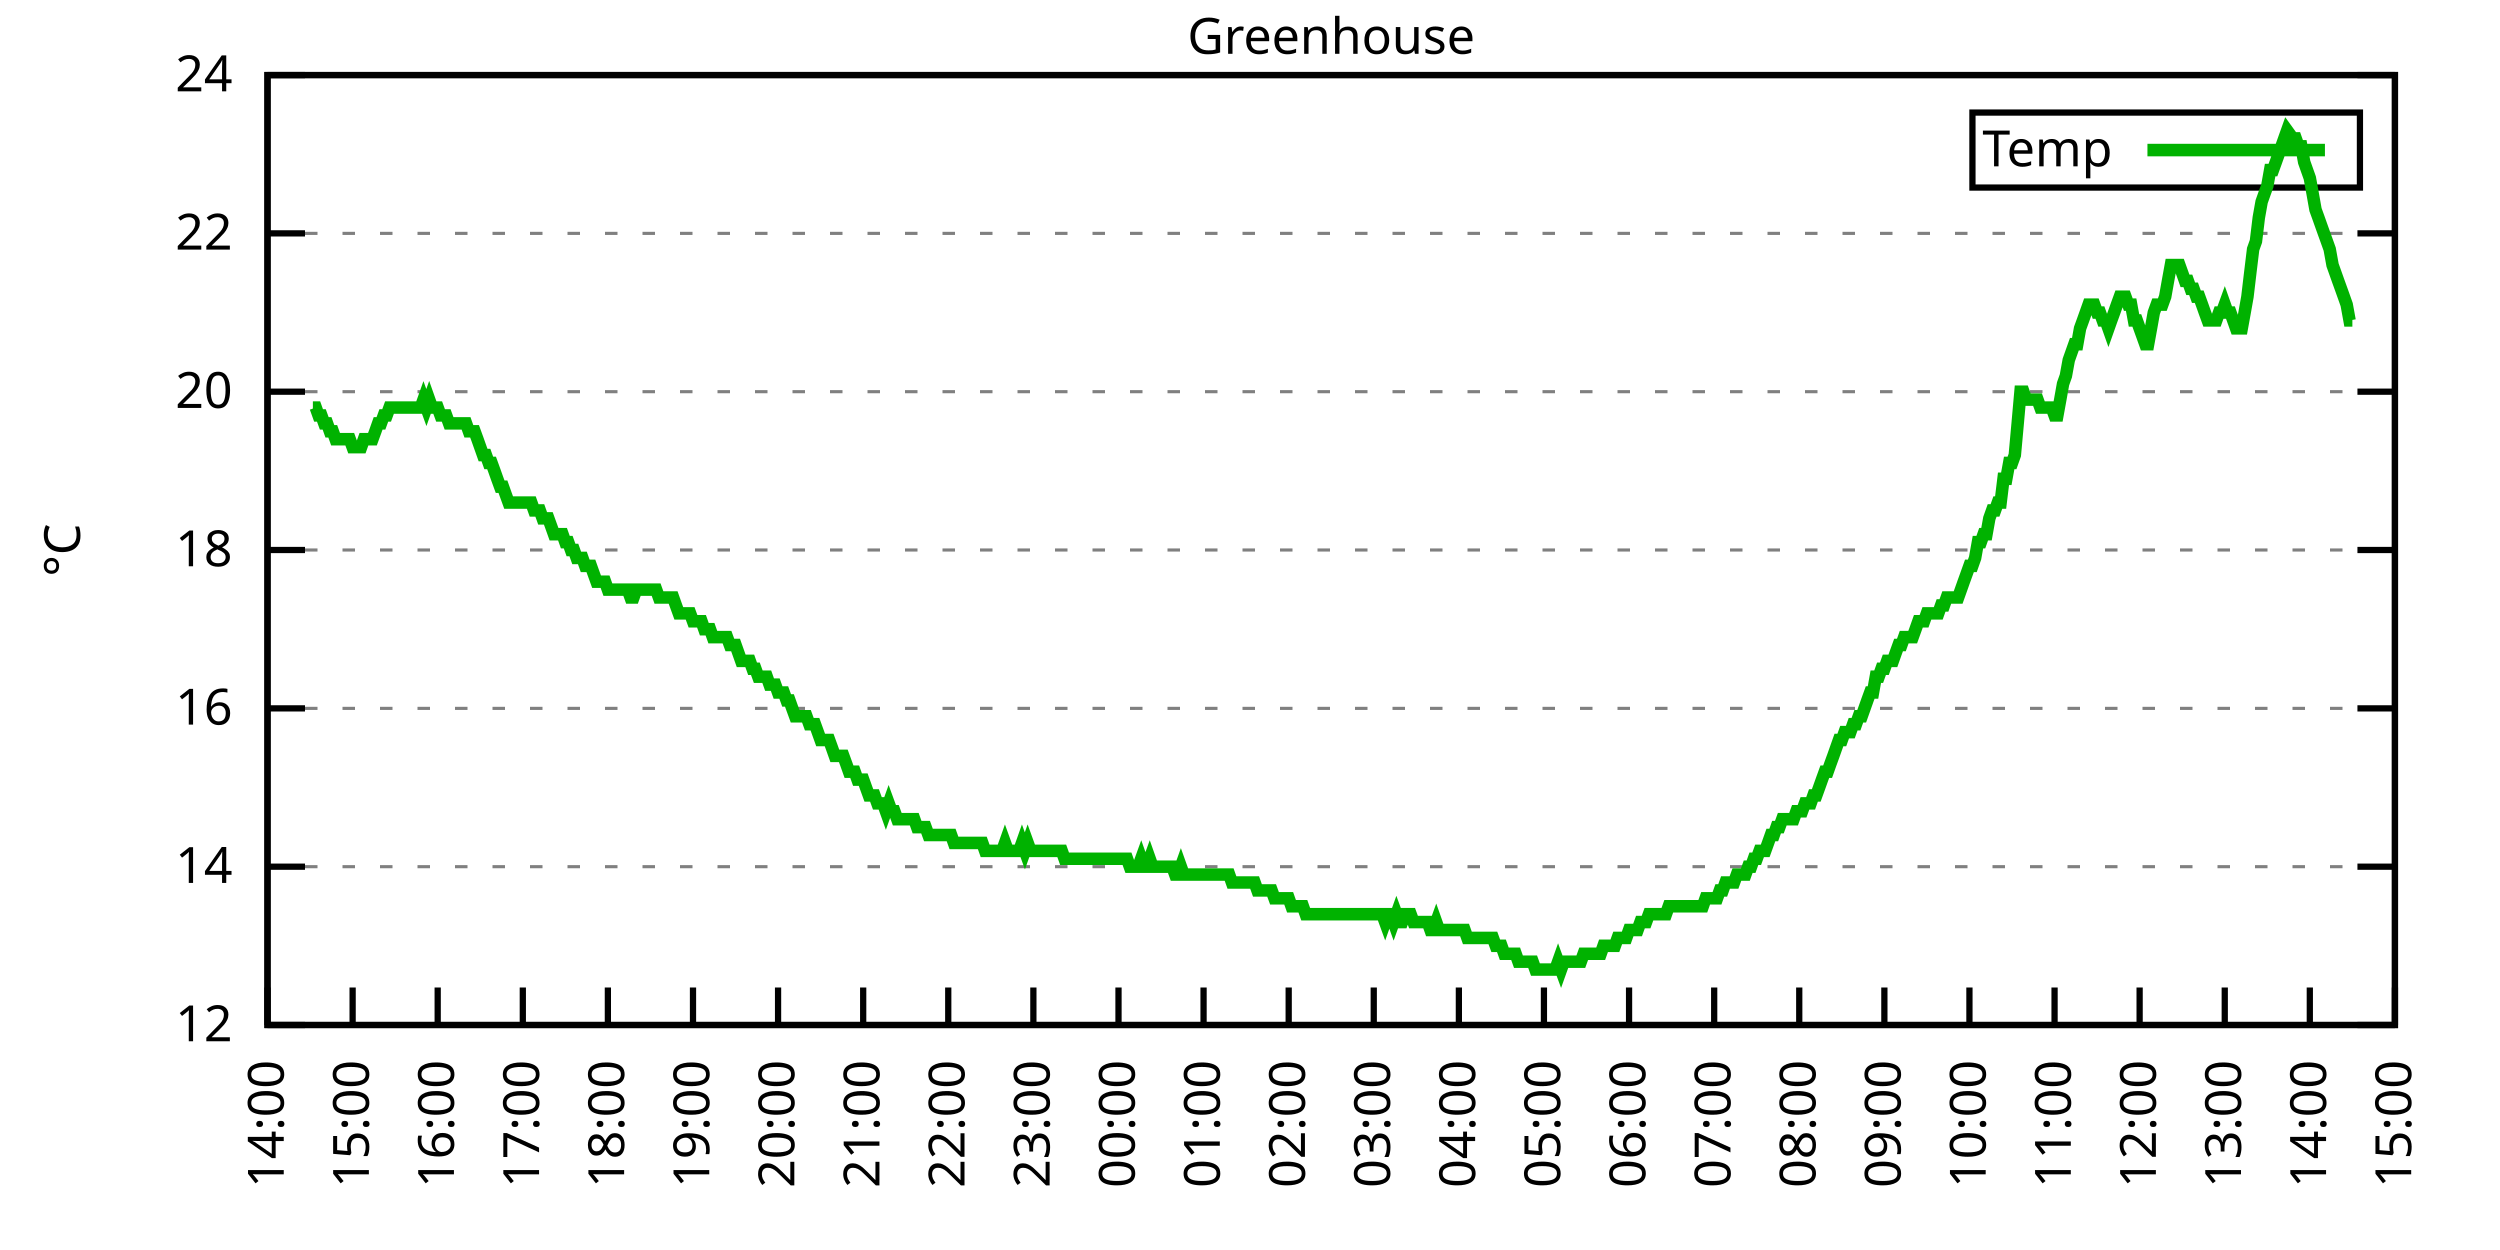
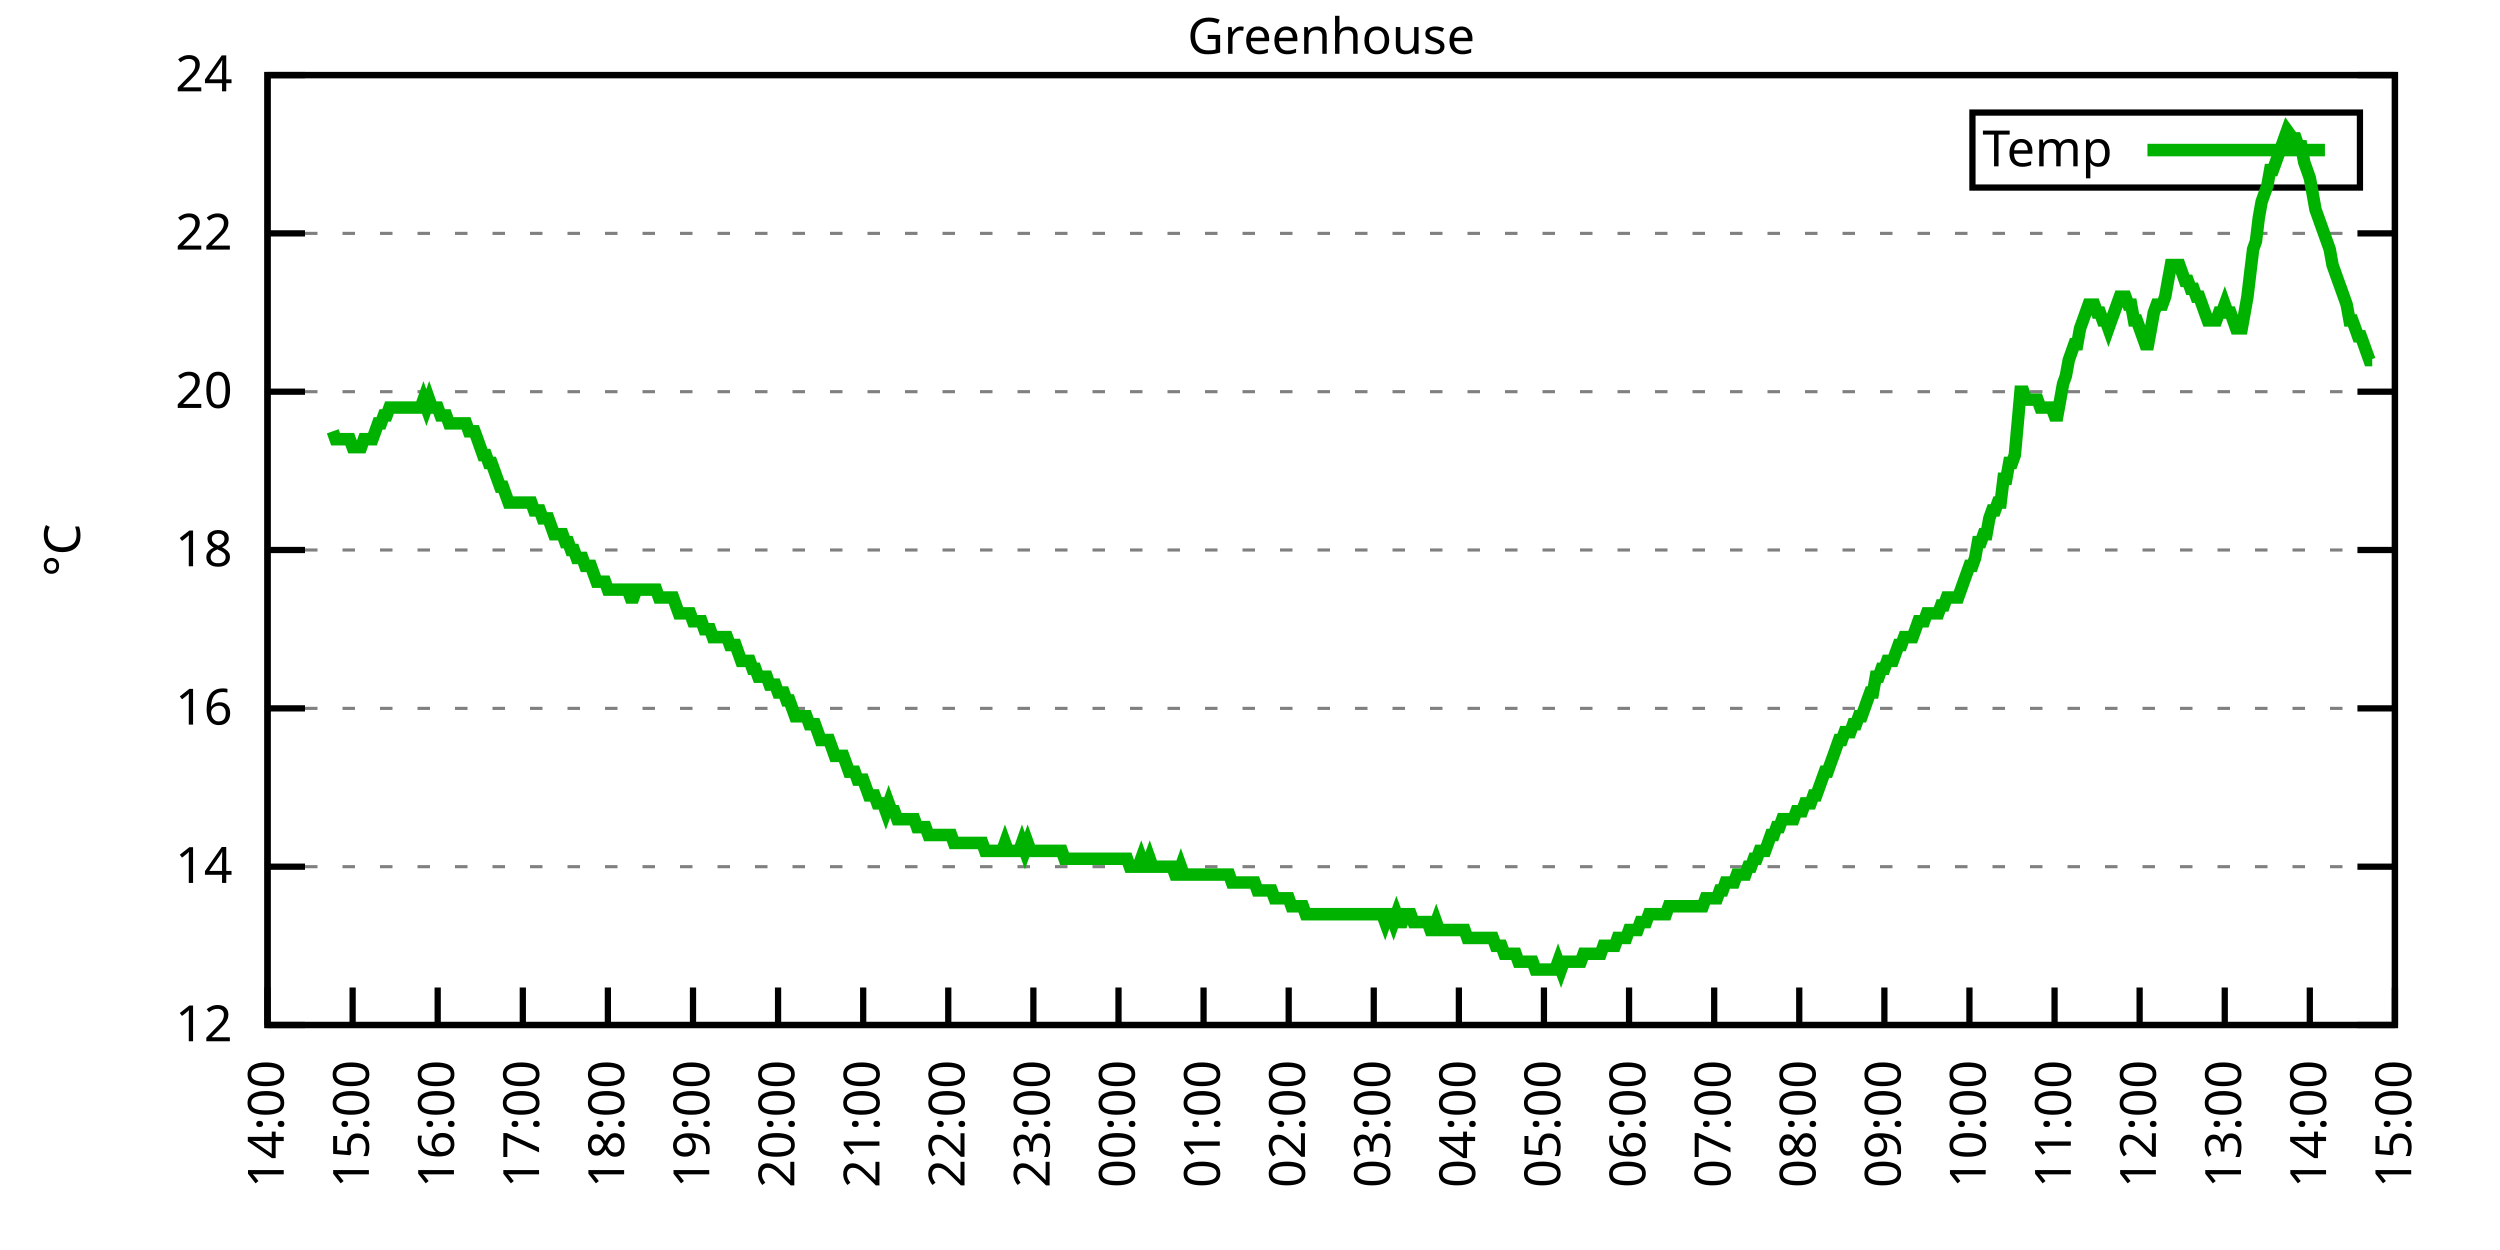
<svg xmlns="http://www.w3.org/2000/svg" xmlns:xlink="http://www.w3.org/1999/xlink" width="400" height="200" viewBox="0 0 400 200">
  <g id="gnuplot_canvas">
    <rect x="0" y="0" width="400" height="200" fill="none" />
    <defs>
      <circle id="gpDot" r="0.5" stroke-width="0.5" stroke="currentColor" />
      <path id="gpPt0" stroke-width="0.333" stroke="currentColor" d="M-1,0 h2 M0,-1 v2" />
      <path id="gpPt1" stroke-width="0.333" stroke="currentColor" d="M-1,-1 L1,1 M1,-1 L-1,1" />
      <path id="gpPt2" stroke-width="0.333" stroke="currentColor" d="M-1,0 L1,0 M0,-1 L0,1 M-1,-1 L1,1 M-1,1 L1,-1" />
      <rect id="gpPt3" stroke-width="0.333" stroke="currentColor" x="-1" y="-1" width="2" height="2" />
      <rect id="gpPt4" stroke-width="0.333" stroke="currentColor" fill="currentColor" x="-1" y="-1" width="2" height="2" />
      <circle id="gpPt5" stroke-width="0.333" stroke="currentColor" cx="0" cy="0" r="1" />
      <use xlink:href="#gpPt5" id="gpPt6" fill="currentColor" stroke="none" />
      <path id="gpPt7" stroke-width="0.333" stroke="currentColor" d="M0,-1.33 L-1.33,0.67 L1.33,0.67 z" />
      <use xlink:href="#gpPt7" id="gpPt8" fill="currentColor" stroke="none" />
      <use xlink:href="#gpPt7" id="gpPt9" stroke="currentColor" transform="rotate(180)" />
      <use xlink:href="#gpPt9" id="gpPt10" fill="currentColor" stroke="none" />
      <use xlink:href="#gpPt3" id="gpPt11" stroke="currentColor" transform="rotate(45)" />
      <use xlink:href="#gpPt11" id="gpPt12" fill="currentColor" stroke="none" />
      <path id="gpPt13" stroke-width="0.333" stroke="currentColor" d="M0,1.330 L1.265,0.411 L0.782,-1.067 L-0.782,-1.076 L-1.265,0.411 z" />
      <use xlink:href="#gpPt13" id="gpPt14" fill="currentColor" stroke="none" />
      <filter id="textbox" filterUnits="objectBoundingBox" x="0" y="0" height="1" width="1">
        <feFlood flood-color="white" flood-opacity="1" result="bgnd" />
        <feComposite in="SourceGraphic" in2="bgnd" operator="atop" />
      </filter>
      <filter id="greybox" filterUnits="objectBoundingBox" x="0" y="0" height="1" width="1">
        <feFlood flood-color="lightgrey" flood-opacity="1" result="grey" />
        <feComposite in="SourceGraphic" in2="grey" operator="atop" />
      </filter>
    </defs>
    <g fill="none" color="white" stroke="currentColor" stroke-width="1.00" stroke-linecap="butt" stroke-linejoin="miter">
</g>
    <g fill="none" color="black" stroke="currentColor" stroke-width="1.00" stroke-linecap="butt" stroke-linejoin="miter">
      <g stroke="none" shape-rendering="crispEdges">
        <polygon fill="rgb(255, 255, 255)" points="42.80,164.00 383.18,164.00 383.18,12.02 42.80,12.02 " />
      </g>
    </g>
    <g fill="none" color="black" stroke="currentColor" stroke-width="1.00" stroke-linecap="butt" stroke-linejoin="miter">
</g>
    <g fill="none" color="black" stroke="black" stroke-width="0.50" stroke-linecap="butt" stroke-linejoin="miter">
</g>
    <g fill="none" color="gray" stroke="currentColor" stroke-width="0.50" stroke-linecap="butt" stroke-linejoin="miter">
      <path stroke="gray" stroke-dasharray="2,4" class="gridline" d="M42.80,164.00 L383.19,164.00  " />
    </g>
    <g fill="none" color="gray" stroke="gray" stroke-width="1.00" stroke-linecap="butt" stroke-linejoin="miter">
</g>
    <g fill="none" color="black" stroke="currentColor" stroke-width="1.00" stroke-linecap="butt" stroke-linejoin="miter">
      <path stroke="black" d="M42.80,164.00 L48.80,164.00 M383.19,164.00 L377.19,164.00  " />
      <g transform="translate(37.20,166.60)" stroke="none" fill="black" font-family="Sans" font-size="8.00" text-anchor="end">
        <text>
          <tspan font-family="Sans"> 12</tspan>
        </text>
      </g>
    </g>
    <g fill="none" color="black" stroke="currentColor" stroke-width="1.00" stroke-linecap="butt" stroke-linejoin="miter">
</g>
    <g fill="none" color="black" stroke="black" stroke-width="0.50" stroke-linecap="butt" stroke-linejoin="miter">
</g>
    <g fill="none" color="gray" stroke="currentColor" stroke-width="0.50" stroke-linecap="butt" stroke-linejoin="miter">
      <path stroke="gray" stroke-dasharray="2,4" class="gridline" d="M42.80,138.67 L383.19,138.67  " />
    </g>
    <g fill="none" color="gray" stroke="gray" stroke-width="1.00" stroke-linecap="butt" stroke-linejoin="miter">
</g>
    <g fill="none" color="black" stroke="currentColor" stroke-width="1.00" stroke-linecap="butt" stroke-linejoin="miter">
      <path stroke="black" d="M42.80,138.67 L48.80,138.67 M383.19,138.67 L377.19,138.67  " />
      <g transform="translate(37.20,141.27)" stroke="none" fill="black" font-family="Sans" font-size="8.00" text-anchor="end">
        <text>
          <tspan font-family="Sans"> 14</tspan>
        </text>
      </g>
    </g>
    <g fill="none" color="black" stroke="currentColor" stroke-width="1.00" stroke-linecap="butt" stroke-linejoin="miter">
</g>
    <g fill="none" color="black" stroke="black" stroke-width="0.50" stroke-linecap="butt" stroke-linejoin="miter">
</g>
    <g fill="none" color="gray" stroke="currentColor" stroke-width="0.50" stroke-linecap="butt" stroke-linejoin="miter">
      <path stroke="gray" stroke-dasharray="2,4" class="gridline" d="M42.80,113.34 L383.19,113.34  " />
    </g>
    <g fill="none" color="gray" stroke="gray" stroke-width="1.00" stroke-linecap="butt" stroke-linejoin="miter">
</g>
    <g fill="none" color="black" stroke="currentColor" stroke-width="1.00" stroke-linecap="butt" stroke-linejoin="miter">
      <path stroke="black" d="M42.80,113.34 L48.80,113.34 M383.19,113.34 L377.19,113.34  " />
      <g transform="translate(37.20,115.94)" stroke="none" fill="black" font-family="Sans" font-size="8.00" text-anchor="end">
        <text>
          <tspan font-family="Sans"> 16</tspan>
        </text>
      </g>
    </g>
    <g fill="none" color="black" stroke="currentColor" stroke-width="1.00" stroke-linecap="butt" stroke-linejoin="miter">
</g>
    <g fill="none" color="black" stroke="black" stroke-width="0.50" stroke-linecap="butt" stroke-linejoin="miter">
</g>
    <g fill="none" color="gray" stroke="currentColor" stroke-width="0.50" stroke-linecap="butt" stroke-linejoin="miter">
      <path stroke="gray" stroke-dasharray="2,4" class="gridline" d="M42.80,88.00 L383.19,88.00  " />
    </g>
    <g fill="none" color="gray" stroke="gray" stroke-width="1.00" stroke-linecap="butt" stroke-linejoin="miter">
</g>
    <g fill="none" color="black" stroke="currentColor" stroke-width="1.00" stroke-linecap="butt" stroke-linejoin="miter">
      <path stroke="black" d="M42.80,88.00 L48.80,88.00 M383.19,88.00 L377.19,88.00  " />
      <g transform="translate(37.20,90.60)" stroke="none" fill="black" font-family="Sans" font-size="8.00" text-anchor="end">
        <text>
          <tspan font-family="Sans"> 18</tspan>
        </text>
      </g>
    </g>
    <g fill="none" color="black" stroke="currentColor" stroke-width="1.00" stroke-linecap="butt" stroke-linejoin="miter">
</g>
    <g fill="none" color="black" stroke="black" stroke-width="0.50" stroke-linecap="butt" stroke-linejoin="miter">
</g>
    <g fill="none" color="gray" stroke="currentColor" stroke-width="0.50" stroke-linecap="butt" stroke-linejoin="miter">
      <path stroke="gray" stroke-dasharray="2,4" class="gridline" d="M42.80,62.67 L383.19,62.67  " />
    </g>
    <g fill="none" color="gray" stroke="gray" stroke-width="1.00" stroke-linecap="butt" stroke-linejoin="miter">
</g>
    <g fill="none" color="black" stroke="currentColor" stroke-width="1.00" stroke-linecap="butt" stroke-linejoin="miter">
      <path stroke="black" d="M42.80,62.67 L48.80,62.67 M383.19,62.67 L377.19,62.67  " />
      <g transform="translate(37.20,65.27)" stroke="none" fill="black" font-family="Sans" font-size="8.00" text-anchor="end">
        <text>
          <tspan font-family="Sans"> 20</tspan>
        </text>
      </g>
    </g>
    <g fill="none" color="black" stroke="currentColor" stroke-width="1.00" stroke-linecap="butt" stroke-linejoin="miter">
</g>
    <g fill="none" color="black" stroke="black" stroke-width="0.50" stroke-linecap="butt" stroke-linejoin="miter">
</g>
    <g fill="none" color="gray" stroke="currentColor" stroke-width="0.50" stroke-linecap="butt" stroke-linejoin="miter">
      <path stroke="gray" stroke-dasharray="2,4" class="gridline" d="M42.80,37.34 L383.19,37.34  " />
    </g>
    <g fill="none" color="gray" stroke="gray" stroke-width="1.00" stroke-linecap="butt" stroke-linejoin="miter">
</g>
    <g fill="none" color="black" stroke="currentColor" stroke-width="1.00" stroke-linecap="butt" stroke-linejoin="miter">
      <path stroke="black" d="M42.80,37.34 L48.80,37.34 M383.19,37.34 L377.19,37.34  " />
      <g transform="translate(37.20,39.94)" stroke="none" fill="black" font-family="Sans" font-size="8.00" text-anchor="end">
        <text>
          <tspan font-family="Sans"> 22</tspan>
        </text>
      </g>
    </g>
    <g fill="none" color="black" stroke="currentColor" stroke-width="1.00" stroke-linecap="butt" stroke-linejoin="miter">
</g>
    <g fill="none" color="black" stroke="black" stroke-width="0.50" stroke-linecap="butt" stroke-linejoin="miter">
</g>
    <g fill="none" color="gray" stroke="currentColor" stroke-width="0.50" stroke-linecap="butt" stroke-linejoin="miter">
      <path stroke="gray" stroke-dasharray="2,4" class="gridline" d="M42.80,12.01 L383.19,12.01  " />
    </g>
    <g fill="none" color="gray" stroke="gray" stroke-width="1.00" stroke-linecap="butt" stroke-linejoin="miter">
</g>
    <g fill="none" color="black" stroke="currentColor" stroke-width="1.00" stroke-linecap="butt" stroke-linejoin="miter">
      <path stroke="black" d="M42.80,12.01 L48.80,12.01 M383.19,12.01 L377.19,12.01  " />
      <g transform="translate(37.20,14.61)" stroke="none" fill="black" font-family="Sans" font-size="8.00" text-anchor="end">
        <text>
          <tspan font-family="Sans"> 24</tspan>
        </text>
      </g>
    </g>
    <g fill="none" color="black" stroke="currentColor" stroke-width="1.00" stroke-linecap="butt" stroke-linejoin="miter">
      <path stroke="black" d="M42.80,164.00 L42.80,158.00  " />
      <g transform="translate(45.40,169.60) rotate(270.00)" stroke="none" fill="black" font-family="Sans" font-size="8.00" text-anchor="end">
        <text>
          <tspan font-family="Sans">14:00</tspan>
        </text>
      </g>
    </g>
    <g fill="none" color="black" stroke="currentColor" stroke-width="1.00" stroke-linecap="butt" stroke-linejoin="miter">
      <path stroke="black" d="M56.42,164.00 L56.42,158.00  " />
      <g transform="translate(59.02,169.60) rotate(270.00)" stroke="none" fill="black" font-family="Sans" font-size="8.00" text-anchor="end">
        <text>
          <tspan font-family="Sans">15:00</tspan>
        </text>
      </g>
    </g>
    <g fill="none" color="black" stroke="currentColor" stroke-width="1.00" stroke-linecap="butt" stroke-linejoin="miter">
      <path stroke="black" d="M70.03,164.00 L70.03,158.00  " />
      <g transform="translate(72.63,169.60) rotate(270.00)" stroke="none" fill="black" font-family="Sans" font-size="8.00" text-anchor="end">
        <text>
          <tspan font-family="Sans">16:00</tspan>
        </text>
      </g>
    </g>
    <g fill="none" color="black" stroke="currentColor" stroke-width="1.00" stroke-linecap="butt" stroke-linejoin="miter">
      <path stroke="black" d="M83.65,164.00 L83.65,158.00  " />
      <g transform="translate(86.25,169.60) rotate(270.00)" stroke="none" fill="black" font-family="Sans" font-size="8.00" text-anchor="end">
        <text>
          <tspan font-family="Sans">17:00</tspan>
        </text>
      </g>
    </g>
    <g fill="none" color="black" stroke="currentColor" stroke-width="1.00" stroke-linecap="butt" stroke-linejoin="miter">
      <path stroke="black" d="M97.26,164.00 L97.26,158.00  " />
      <g transform="translate(99.86,169.60) rotate(270.00)" stroke="none" fill="black" font-family="Sans" font-size="8.00" text-anchor="end">
        <text>
          <tspan font-family="Sans">18:00</tspan>
        </text>
      </g>
    </g>
    <g fill="none" color="black" stroke="currentColor" stroke-width="1.00" stroke-linecap="butt" stroke-linejoin="miter">
      <path stroke="black" d="M110.88,164.00 L110.88,158.00  " />
      <g transform="translate(113.48,169.60) rotate(270.00)" stroke="none" fill="black" font-family="Sans" font-size="8.00" text-anchor="end">
        <text>
          <tspan font-family="Sans">19:00</tspan>
        </text>
      </g>
    </g>
    <g fill="none" color="black" stroke="currentColor" stroke-width="1.00" stroke-linecap="butt" stroke-linejoin="miter">
      <path stroke="black" d="M124.49,164.00 L124.49,158.00  " />
      <g transform="translate(127.09,169.60) rotate(270.00)" stroke="none" fill="black" font-family="Sans" font-size="8.00" text-anchor="end">
        <text>
          <tspan font-family="Sans">20:00</tspan>
        </text>
      </g>
    </g>
    <g fill="none" color="black" stroke="currentColor" stroke-width="1.00" stroke-linecap="butt" stroke-linejoin="miter">
      <path stroke="black" d="M138.11,164.00 L138.11,158.00  " />
      <g transform="translate(140.71,169.60) rotate(270.00)" stroke="none" fill="black" font-family="Sans" font-size="8.00" text-anchor="end">
        <text>
          <tspan font-family="Sans">21:00</tspan>
        </text>
      </g>
    </g>
    <g fill="none" color="black" stroke="currentColor" stroke-width="1.00" stroke-linecap="butt" stroke-linejoin="miter">
      <path stroke="black" d="M151.72,164.00 L151.72,158.00  " />
      <g transform="translate(154.32,169.60) rotate(270.00)" stroke="none" fill="black" font-family="Sans" font-size="8.00" text-anchor="end">
        <text>
          <tspan font-family="Sans">22:00</tspan>
        </text>
      </g>
    </g>
    <g fill="none" color="black" stroke="currentColor" stroke-width="1.00" stroke-linecap="butt" stroke-linejoin="miter">
      <path stroke="black" d="M165.34,164.00 L165.34,158.00  " />
      <g transform="translate(167.94,169.60) rotate(270.00)" stroke="none" fill="black" font-family="Sans" font-size="8.00" text-anchor="end">
        <text>
          <tspan font-family="Sans">23:00</tspan>
        </text>
      </g>
    </g>
    <g fill="none" color="black" stroke="currentColor" stroke-width="1.00" stroke-linecap="butt" stroke-linejoin="miter">
      <path stroke="black" d="M178.96,164.00 L178.96,158.00  " />
      <g transform="translate(181.56,169.60) rotate(270.00)" stroke="none" fill="black" font-family="Sans" font-size="8.00" text-anchor="end">
        <text>
          <tspan font-family="Sans">00:00</tspan>
        </text>
      </g>
    </g>
    <g fill="none" color="black" stroke="currentColor" stroke-width="1.00" stroke-linecap="butt" stroke-linejoin="miter">
      <path stroke="black" d="M192.57,164.00 L192.57,158.00  " />
      <g transform="translate(195.17,169.60) rotate(270.00)" stroke="none" fill="black" font-family="Sans" font-size="8.00" text-anchor="end">
        <text>
          <tspan font-family="Sans">01:00</tspan>
        </text>
      </g>
    </g>
    <g fill="none" color="black" stroke="currentColor" stroke-width="1.00" stroke-linecap="butt" stroke-linejoin="miter">
      <path stroke="black" d="M206.19,164.00 L206.19,158.00  " />
      <g transform="translate(208.79,169.60) rotate(270.00)" stroke="none" fill="black" font-family="Sans" font-size="8.00" text-anchor="end">
        <text>
          <tspan font-family="Sans">02:00</tspan>
        </text>
      </g>
    </g>
    <g fill="none" color="black" stroke="currentColor" stroke-width="1.00" stroke-linecap="butt" stroke-linejoin="miter">
      <path stroke="black" d="M219.80,164.00 L219.80,158.00  " />
      <g transform="translate(222.40,169.60) rotate(270.00)" stroke="none" fill="black" font-family="Sans" font-size="8.00" text-anchor="end">
        <text>
          <tspan font-family="Sans">03:00</tspan>
        </text>
      </g>
    </g>
    <g fill="none" color="black" stroke="currentColor" stroke-width="1.00" stroke-linecap="butt" stroke-linejoin="miter">
      <path stroke="black" d="M233.42,164.00 L233.42,158.00  " />
      <g transform="translate(236.02,169.60) rotate(270.00)" stroke="none" fill="black" font-family="Sans" font-size="8.00" text-anchor="end">
        <text>
          <tspan font-family="Sans">04:00</tspan>
        </text>
      </g>
    </g>
    <g fill="none" color="black" stroke="currentColor" stroke-width="1.00" stroke-linecap="butt" stroke-linejoin="miter">
      <path stroke="black" d="M247.03,164.00 L247.03,158.00  " />
      <g transform="translate(249.63,169.60) rotate(270.00)" stroke="none" fill="black" font-family="Sans" font-size="8.00" text-anchor="end">
        <text>
          <tspan font-family="Sans">05:00</tspan>
        </text>
      </g>
    </g>
    <g fill="none" color="black" stroke="currentColor" stroke-width="1.00" stroke-linecap="butt" stroke-linejoin="miter">
      <path stroke="black" d="M260.65,164.00 L260.65,158.00  " />
      <g transform="translate(263.25,169.60) rotate(270.00)" stroke="none" fill="black" font-family="Sans" font-size="8.00" text-anchor="end">
        <text>
          <tspan font-family="Sans">06:00</tspan>
        </text>
      </g>
    </g>
    <g fill="none" color="black" stroke="currentColor" stroke-width="1.00" stroke-linecap="butt" stroke-linejoin="miter">
      <path stroke="black" d="M274.27,164.00 L274.27,158.00  " />
      <g transform="translate(276.87,169.60) rotate(270.00)" stroke="none" fill="black" font-family="Sans" font-size="8.00" text-anchor="end">
        <text>
          <tspan font-family="Sans">07:00</tspan>
        </text>
      </g>
    </g>
    <g fill="none" color="black" stroke="currentColor" stroke-width="1.00" stroke-linecap="butt" stroke-linejoin="miter">
      <path stroke="black" d="M287.88,164.00 L287.88,158.00  " />
      <g transform="translate(290.48,169.60) rotate(270.00)" stroke="none" fill="black" font-family="Sans" font-size="8.00" text-anchor="end">
        <text>
          <tspan font-family="Sans">08:00</tspan>
        </text>
      </g>
    </g>
    <g fill="none" color="black" stroke="currentColor" stroke-width="1.00" stroke-linecap="butt" stroke-linejoin="miter">
      <path stroke="black" d="M301.50,164.00 L301.50,158.00  " />
      <g transform="translate(304.10,169.60) rotate(270.00)" stroke="none" fill="black" font-family="Sans" font-size="8.00" text-anchor="end">
        <text>
          <tspan font-family="Sans">09:00</tspan>
        </text>
      </g>
    </g>
    <g fill="none" color="black" stroke="currentColor" stroke-width="1.00" stroke-linecap="butt" stroke-linejoin="miter">
      <path stroke="black" d="M315.11,164.00 L315.11,158.00  " />
      <g transform="translate(317.71,169.60) rotate(270.00)" stroke="none" fill="black" font-family="Sans" font-size="8.00" text-anchor="end">
        <text>
          <tspan font-family="Sans">10:00</tspan>
        </text>
      </g>
    </g>
    <g fill="none" color="black" stroke="currentColor" stroke-width="1.00" stroke-linecap="butt" stroke-linejoin="miter">
      <path stroke="black" d="M328.73,164.00 L328.73,158.00  " />
      <g transform="translate(331.33,169.60) rotate(270.00)" stroke="none" fill="black" font-family="Sans" font-size="8.00" text-anchor="end">
        <text>
          <tspan font-family="Sans">11:00</tspan>
        </text>
      </g>
    </g>
    <g fill="none" color="black" stroke="currentColor" stroke-width="1.00" stroke-linecap="butt" stroke-linejoin="miter">
      <path stroke="black" d="M342.34,164.00 L342.34,158.00  " />
      <g transform="translate(344.94,169.60) rotate(270.00)" stroke="none" fill="black" font-family="Sans" font-size="8.00" text-anchor="end">
        <text>
          <tspan font-family="Sans">12:00</tspan>
        </text>
      </g>
    </g>
    <g fill="none" color="black" stroke="currentColor" stroke-width="1.00" stroke-linecap="butt" stroke-linejoin="miter">
      <path stroke="black" d="M355.96,164.00 L355.96,158.00  " />
      <g transform="translate(358.56,169.60) rotate(270.00)" stroke="none" fill="black" font-family="Sans" font-size="8.00" text-anchor="end">
        <text>
          <tspan font-family="Sans">13:00</tspan>
        </text>
      </g>
    </g>
    <g fill="none" color="black" stroke="currentColor" stroke-width="1.00" stroke-linecap="butt" stroke-linejoin="miter">
      <path stroke="black" d="M369.57,164.00 L369.57,158.00  " />
      <g transform="translate(372.17,169.60) rotate(270.00)" stroke="none" fill="black" font-family="Sans" font-size="8.00" text-anchor="end">
        <text>
          <tspan font-family="Sans">14:00</tspan>
        </text>
      </g>
    </g>
    <g fill="none" color="black" stroke="currentColor" stroke-width="1.00" stroke-linecap="butt" stroke-linejoin="miter">
      <path stroke="black" d="M383.19,164.00 L383.19,158.00  " />
      <g transform="translate(385.79,169.60) rotate(270.00)" stroke="none" fill="black" font-family="Sans" font-size="8.00" text-anchor="end">
        <text>
          <tspan font-family="Sans">15:00</tspan>
        </text>
      </g>
    </g>
    <g fill="none" color="black" stroke="currentColor" stroke-width="1.00" stroke-linecap="butt" stroke-linejoin="miter">
</g>
    <g fill="none" color="black" stroke="currentColor" stroke-width="1.00" stroke-linecap="butt" stroke-linejoin="miter">
      <path stroke="black" d="M42.80,12.01 L42.80,164.00 L383.19,164.00 L383.19,12.01 L42.80,12.01 Z  " />
    </g>
    <g fill="none" color="black" stroke="currentColor" stroke-width="1.00" stroke-linecap="butt" stroke-linejoin="miter">
</g>
    <g fill="none" color="black" stroke="currentColor" stroke-width="1.00" stroke-linecap="butt" stroke-linejoin="miter">
      <path stroke="black" d="M315.59,30.01 L315.59,18.01 L377.59,18.01 L377.59,30.01 L315.59,30.01 Z  " />
    </g>
    <g id="Greenhouse_plot_1">
      <g fill="none" color="white" stroke="black" stroke-width="2.00" stroke-linecap="butt" stroke-linejoin="miter">
</g>
      <g fill="none" color="black" stroke="currentColor" stroke-width="2.00" stroke-linecap="butt" stroke-linejoin="miter">
        <g transform="translate(337.99,26.61)" stroke="none" fill="black" font-family="Sans" font-size="8.00" text-anchor="end">
          <text>
            <tspan font-family="Sans">Temp</tspan>
          </text>
        </g>
      </g>
      <g fill="none" color="black" stroke="currentColor" stroke-width="2.00" stroke-linecap="butt" stroke-linejoin="miter">
-         <path stroke="rgb(  0, 178,   0)" d="M343.59,24.01 L371.99,24.01 M50.06,65.21 L50.52,65.21 L50.97,66.47 L51.42,66.47 L51.88,67.74 L52.33,67.74   L52.78,69.01 L53.24,69.01 L53.69,70.27 L54.15,70.27 L54.60,70.27 L55.05,70.27 L55.51,70.27 L55.96,70.27   L56.42,71.54 L56.87,71.54 L57.32,71.54 L57.78,71.54 L58.23,70.27 L58.68,70.27 L59.14,70.27 L59.59,70.27   L60.05,69.01 L60.50,67.74 L60.95,67.74 L61.41,66.47 L61.86,66.47 L62.32,65.21 L62.77,65.21 L63.22,65.21   L63.68,65.21 L64.13,65.21 L64.58,65.21 L65.04,65.21 L65.49,65.21 L65.95,65.21 L66.40,65.21 L66.85,65.21   L67.31,65.21 L67.76,63.94 L68.22,65.21 L68.67,63.94 L69.12,65.21 L69.58,65.21 L70.03,65.21 L70.49,66.47   L70.94,66.47 L71.39,66.47 L71.85,67.74 L72.30,67.74 L72.75,67.74 L73.21,67.74 L73.66,67.74 L74.12,67.74   L74.57,67.74 L75.02,69.01 L75.48,69.01 L75.93,69.01 L76.39,70.27 L76.84,71.54 L77.29,72.81 L77.75,72.81   L78.20,74.07 L78.65,74.07 L79.11,75.34 L79.56,76.61 L80.02,77.87 L80.47,77.87 L80.92,79.14 L81.38,80.41   L81.83,80.41 L82.29,80.41 L82.74,80.41 L83.19,80.41 L83.65,80.41 L84.10,80.41 L84.55,80.41 L85.01,80.41   L85.46,81.67 L85.92,81.67 L86.37,81.67 L86.82,82.94 L87.28,82.94 L87.73,82.94 L88.19,84.21 L88.64,85.47   L89.09,85.47 L89.55,85.47 L90.00,85.47 L90.45,86.74 L90.91,86.74 L91.36,88.00 L91.82,88.00 L92.27,89.27   L92.72,89.27 L93.18,89.27 L93.63,90.54 L94.09,90.54 L94.54,90.54 L94.99,91.80 L95.45,93.07 L95.90,93.07   L96.35,93.07 L96.81,93.07 L97.26,94.34 L97.72,94.34 L98.17,94.34 L98.62,94.34 L99.08,94.34 L99.53,94.34   L99.99,94.34 L100.44,94.34 L100.89,95.60 L101.35,95.60 L101.80,94.34 L102.25,94.34 L102.71,94.34 L103.16,94.34   L103.62,94.34 L104.07,94.34 L104.52,94.34 L104.98,94.34 L105.43,95.60 L105.89,95.60 L106.34,95.60 L106.79,95.60   L107.25,95.60 L107.70,95.60 L108.15,96.87 L108.61,98.14 L109.06,98.14 L109.52,98.14 L109.97,98.14 L110.42,98.14   L110.88,99.40 L111.33,99.40 L111.79,99.40 L112.24,99.40 L112.69,100.67 L113.15,100.67 L113.60,100.67 L114.05,101.94   L114.51,101.94 L114.96,101.94 L115.42,101.94 L115.87,101.94 L116.32,101.94 L116.78,103.20 L117.23,103.20 L117.69,103.20   L118.14,104.47 L118.59,105.74 L119.05,105.74 L119.50,105.74 L119.96,105.74 L120.41,107.00 L120.86,107.00 L121.32,108.27   L121.77,108.27 L122.22,108.27 L122.68,108.27 L123.13,109.54 L123.59,109.54 L124.04,109.54 L124.49,110.80 L124.95,110.80   L125.40,110.80 L125.86,112.07 L126.31,112.07 L126.76,113.34 L127.22,114.60 L127.67,114.60 L128.12,114.60 L128.58,114.60   L129.03,114.60 L129.49,115.87 L129.94,115.87 L130.39,115.87 L130.85,117.14 L131.30,118.40 L131.76,118.40 L132.21,118.40   L132.66,118.40 L133.12,119.67 L133.57,120.94 L134.02,120.94 L134.48,120.94 L134.93,120.94 L135.39,122.20 L135.84,123.47   L136.29,123.47 L136.75,123.47 L137.20,124.74 L137.66,124.74 L138.11,124.74 L138.56,126.00 L139.02,127.27 L139.47,127.27   L139.92,127.27 L140.38,128.54 L140.83,128.54 L141.29,128.54 L141.74,129.80 L142.19,128.54 L142.65,129.80 L143.10,129.80   L143.56,131.07 L144.01,131.07 L144.46,131.07 L144.92,131.07 L145.37,131.07 L145.82,131.07 L146.28,131.07 L146.73,132.34   L147.19,132.34 L147.64,132.34 L148.09,132.34 L148.55,133.60 L149.00,133.60 L149.46,133.60 L149.91,133.60 L150.36,133.60   L150.82,133.60 L151.27,133.60 L151.72,133.60 L152.18,133.60 L152.63,134.87 L153.09,134.87 L153.54,134.87 L153.99,134.87   L154.45,134.87 L154.90,134.87 L155.36,134.87 L155.81,134.87 L156.26,134.87 L156.72,134.87 L157.17,134.87 L157.62,136.14   L158.08,136.14 L158.53,136.14 L158.99,136.14 L159.44,136.14 L159.89,136.14 L160.35,136.14 L160.80,134.87 L161.26,136.14   L161.71,136.14 L162.16,136.14 L162.62,136.14 L163.07,136.14 L163.52,134.87 L163.98,136.14 L164.43,134.87 L164.89,136.14   L165.34,136.14 L165.79,136.14 L166.25,136.14 L166.70,136.14 L167.16,136.14 L167.61,136.14 L168.06,136.14 L168.52,136.14   L168.97,136.14 L169.43,136.14 L169.88,136.14 L170.33,137.40 L170.79,137.40 L171.24,137.40 L171.69,137.40 L172.15,137.40   L172.60,137.40 L173.06,137.40 L173.51,137.40 L173.96,137.40 L174.42,137.40 L174.87,137.40 L175.33,137.40 L175.78,137.40   L176.23,137.40 L176.69,137.40 L177.14,137.40 L177.59,137.40 L178.05,137.40 L178.50,137.40 L178.96,137.40 L179.41,137.40   L179.86,137.40 L180.32,137.40 L180.77,138.67 L181.23,138.67 L181.68,138.67 L182.13,138.67 L182.59,137.40 L183.04,138.67   L183.49,138.67 L183.95,137.40 L184.40,138.67 L184.86,138.67 L185.31,138.67 L185.76,138.67 L186.22,138.67 L186.67,138.67   L187.13,138.67 L187.58,138.67 L188.03,139.93 L188.49,139.93 L188.94,138.67 L189.39,139.93 L189.85,139.93 L190.30,139.93   L190.76,139.93 L191.21,139.93 L191.66,139.93 L192.12,139.93 L192.57,139.93 L193.03,139.93 L193.48,139.93 L193.93,139.93   L194.39,139.93 L194.84,139.93 L195.29,139.93 L195.75,139.93 L196.20,139.93 L196.66,139.93 L197.11,141.20 L197.56,141.20   L198.02,141.20 L198.47,141.20 L198.93,141.20 L199.38,141.20 L199.83,141.20 L200.29,141.20 L200.74,141.20 L201.19,142.47   L201.65,142.47 L202.10,142.47 L202.56,142.47 L203.01,142.47 L203.46,142.47 L203.92,143.73 L204.37,143.73 L204.83,143.73   L205.28,143.73 L205.73,143.73 L206.19,143.73 L206.64,145.00 L207.09,145.00 L207.55,145.00 L208.00,145.00 L208.46,145.00   L208.91,146.27 L209.36,146.27 L209.82,146.27 L210.27,146.27 L210.73,146.27 L211.18,146.27 L211.63,146.27 L212.09,146.27   L212.54,146.27 L213.00,146.27 L213.45,146.27 L213.90,146.27 L214.36,146.27 L214.81,146.27 L215.26,146.27 L215.72,146.27   L216.17,146.27 L216.63,146.27 L217.08,146.27 L217.53,146.27 L217.99,146.27 L218.44,146.27 L218.90,146.27 L219.35,146.27   L219.80,146.27 L220.26,146.27 L220.71,146.27 L221.16,146.27 L221.62,147.53 L222.07,146.27 L222.53,146.27 L222.98,147.53   L223.43,146.27 L223.89,147.53 L224.34,147.53 L224.80,146.27 L225.25,146.27 L225.70,146.27 L226.16,147.53 L226.61,147.53   L227.06,147.53 L227.52,147.53 L227.97,147.53 L228.43,147.53 L228.88,148.80 L229.33,148.80 L229.79,147.53 L230.24,148.80   L230.70,148.80 L231.15,148.80 L231.60,148.80 L232.06,148.80 L232.51,148.80 L232.96,148.80 L233.42,148.80 L233.87,148.80   L234.33,148.80 L234.78,150.07 L235.23,150.07 L235.69,150.07 L236.14,150.07 L236.60,150.07 L237.05,150.07 L237.50,150.07   L237.96,150.07 L238.41,150.07 L238.86,150.07 L239.32,151.33 L239.77,151.33 L240.23,151.33 L240.68,152.60 L241.13,152.60   L241.59,152.60 L242.04,152.60 L242.50,152.60 L242.95,153.87 L243.40,153.87 L243.86,153.87 L244.31,153.87 L244.76,153.87   L245.22,153.87 L245.67,155.13 L246.13,155.13 L246.58,155.13 L247.03,155.13 L247.49,155.13 L247.94,155.13 L248.40,155.13   L248.85,155.13 L249.30,153.87 L249.76,155.13 L250.21,153.87 L250.66,153.87 L251.12,153.87 L251.57,153.87 L252.03,153.87   L252.48,153.87 L252.93,153.87 L253.39,152.60 L253.84,152.60 L254.30,152.60 L254.75,152.60 L255.20,152.60 L255.66,152.60   L256.11,152.60 L256.56,151.33 L257.02,151.33 L257.47,151.33 L257.93,151.33 L258.38,151.33 L258.83,150.07 L259.29,150.07   L259.74,150.07 L260.20,150.07 L260.65,148.80 L261.10,148.80 L261.56,148.80 L262.01,148.80 L262.47,147.53 L262.92,147.53   L263.37,147.53 L263.83,146.27 L264.28,146.27 L264.73,146.27 L265.19,146.27 L265.64,146.27 L266.10,146.27 L266.55,146.27   L267.00,145.00 L267.46,145.00 L267.91,145.00 L268.37,145.00 L268.82,145.00 L269.27,145.00 L269.73,145.00 L270.18,145.00   L270.63,145.00 L271.09,145.00 L271.54,145.00 L272.00,145.00 L272.45,145.00 L272.90,143.73 L273.36,143.73 L273.81,143.73   L274.27,143.73 L274.72,143.73 L275.17,142.47 L275.63,142.47 L276.08,141.20 L276.53,141.20 L276.99,141.20 L277.44,141.20   L277.90,139.93 L278.35,139.93 L278.80,139.93 L279.26,139.93 L279.71,138.67 L280.17,138.67 L280.62,137.40 L281.07,137.40   L281.53,136.14 L281.98,136.14 L282.43,136.14 L282.89,134.87 L283.34,133.60 L283.80,133.60 L284.25,132.34 L284.70,132.34   L285.16,131.07 L285.61,131.07 L286.07,131.07 L286.52,131.07 L286.97,131.07 L287.43,129.80 L287.88,129.80 L288.33,129.80   L288.79,128.54 L289.24,128.54 L289.70,128.54 L290.15,127.27 L290.60,127.27 L291.06,126.00 L291.51,124.74 L291.97,123.47   L292.42,123.47 L292.87,122.20 L293.33,120.94 L293.78,119.67 L294.23,118.40 L294.69,118.40 L295.14,117.14 L295.60,117.14   L296.05,117.14 L296.50,115.87 L296.96,115.87 L297.41,114.60 L297.87,114.60 L298.32,113.34 L298.77,112.07 L299.23,110.80   L299.68,110.80 L300.13,108.27 L300.59,108.27 L301.04,107.00 L301.50,107.00 L301.95,105.74 L302.40,105.74 L302.86,105.74   L303.31,104.47 L303.77,103.20 L304.22,103.20 L304.67,101.94 L305.13,101.94 L305.58,101.94 L306.03,101.94 L306.49,100.67   L306.94,99.40 L307.40,99.40 L307.85,99.40 L308.30,98.14 L308.76,98.14 L309.21,98.14 L309.67,98.14 L310.12,98.14   L310.57,96.87 L311.03,96.87 L311.48,95.60 L311.94,95.60 L312.39,95.60 L312.84,95.60 L313.30,95.60 L313.75,94.34   L314.20,93.07 L314.66,91.80 L315.11,90.54 L315.57,90.54 L316.02,89.27 L316.47,86.74 L316.93,86.74 L317.38,85.47   L317.84,85.47 L318.29,82.94 L318.74,81.67 L319.20,81.67 L319.65,80.41 L320.10,80.41 L320.56,76.61 L321.01,76.61   L321.47,74.07 L321.92,74.07 L322.37,72.81 L322.83,67.74 L323.28,62.67 L323.74,62.67 L324.19,63.94 L324.64,63.94   L325.10,63.94 L325.55,63.94 L326.00,63.94 L326.46,65.21 L326.91,65.21 L327.37,65.21 L327.82,65.21 L328.27,65.21   L328.73,66.47 L329.18,66.47 L329.64,63.94 L330.09,61.41 L330.54,60.14 L331.00,57.61 L331.45,56.34 L331.90,55.07   L332.36,55.07 L332.81,52.54 L333.27,51.27 L333.72,50.01 L334.17,48.74 L334.63,48.74 L335.08,48.74 L335.54,50.01   L335.99,50.01 L336.44,51.27 L336.90,51.27 L337.35,52.54 L337.80,51.27 L338.26,50.01 L338.71,48.74 L339.17,47.47   L339.62,47.47 L340.07,47.47 L340.53,48.74 L340.98,48.74 L341.44,51.27 L341.89,51.27 L342.34,52.54 L342.80,53.81   L343.25,55.07 L343.70,55.07 L344.16,52.54 L344.61,50.01 L345.07,48.74 L345.52,48.74 L345.97,48.74 L346.43,47.47   L346.88,44.94 L347.34,42.41 L347.79,42.41 L348.24,42.41 L348.70,42.41 L349.15,43.67 L349.60,44.94 L350.06,44.94   L350.51,46.21 L350.97,46.21 L351.42,47.47 L351.87,47.47 L352.33,48.74 L352.78,50.01 L353.24,51.27 L353.69,51.27   L354.14,51.27 L354.60,51.27 L355.05,50.01 L355.50,50.01 L355.96,48.74 L356.41,50.01 L356.87,50.01 L357.32,51.27   L357.77,52.54 L358.23,52.54 L358.68,52.54 L359.14,50.01 L359.59,47.47 L360.04,43.67 L360.50,39.87 L360.95,38.61   L361.41,34.81 L361.86,32.28 L362.31,31.01 L362.77,29.74 L363.22,27.21 L363.67,27.21 L364.13,25.94 L364.58,24.68   L365.04,23.41 L365.49,22.14 L365.94,20.88 L366.85,22.14 L367.31,22.14 L367.76,23.41 L368.21,23.41 L368.67,25.94   L369.12,27.21 L369.57,28.48 L370.03,31.01 L370.48,33.54 L370.94,34.81 L371.39,36.08 L371.84,37.34 L372.30,38.61   L372.75,39.87 L373.21,42.41 L373.66,43.67 L374.11,44.94 L374.57,46.21 L375.02,47.47 L375.47,48.74 L375.93,51.27   L376.38,51.27  " />
+         <path stroke="rgb(  0, 178,   0)" d="M343.59,24.01 L371.99,24.01 M53.24,69.01 L53.69,70.27 L54.15,70.27 L54.60,70.27 L55.05,70.27 L55.51,70.27   L55.96,70.27 L56.42,71.54 L56.87,71.54 L57.32,71.54 L57.78,71.54 L58.23,70.27 L58.68,70.27 L59.14,70.27   L59.59,70.27 L60.05,69.01 L60.50,67.74 L60.95,67.74 L61.41,66.47 L61.86,66.47 L62.32,65.21 L62.77,65.21   L63.22,65.21 L63.68,65.21 L64.13,65.21 L64.58,65.21 L65.04,65.21 L65.49,65.21 L65.95,65.21 L66.40,65.21   L66.85,65.21 L67.31,65.21 L67.76,63.94 L68.22,65.21 L68.67,63.94 L69.12,65.21 L69.58,65.21 L70.03,65.21   L70.49,66.47 L70.94,66.47 L71.39,66.47 L71.85,67.74 L72.30,67.74 L72.75,67.74 L73.21,67.74 L73.66,67.74   L74.12,67.74 L74.57,67.74 L75.02,69.01 L75.48,69.01 L75.93,69.01 L76.39,70.27 L76.84,71.54 L77.29,72.81   L77.75,72.81 L78.20,74.07 L78.65,74.07 L79.11,75.34 L79.56,76.61 L80.02,77.87 L80.47,77.87 L80.92,79.14   L81.38,80.41 L81.83,80.41 L82.29,80.41 L82.74,80.41 L83.19,80.41 L83.65,80.41 L84.10,80.41 L84.55,80.41   L85.01,80.41 L85.46,81.67 L85.92,81.67 L86.37,81.67 L86.82,82.94 L87.28,82.94 L87.73,82.94 L88.19,84.21   L88.64,85.47 L89.09,85.47 L89.55,85.47 L90.00,85.47 L90.45,86.74 L90.91,86.74 L91.36,88.00 L91.82,88.00   L92.27,89.27 L92.72,89.27 L93.18,89.27 L93.63,90.54 L94.09,90.54 L94.54,90.54 L94.99,91.80 L95.45,93.07   L95.90,93.07 L96.35,93.07 L96.81,93.07 L97.26,94.34 L97.72,94.34 L98.17,94.34 L98.62,94.34 L99.08,94.34   L99.53,94.34 L99.99,94.34 L100.44,94.34 L100.89,95.60 L101.35,95.60 L101.80,94.34 L102.25,94.34 L102.71,94.34   L103.16,94.34 L103.62,94.34 L104.07,94.34 L104.52,94.34 L104.98,94.34 L105.43,95.60 L105.89,95.60 L106.34,95.60   L106.79,95.60 L107.25,95.60 L107.70,95.60 L108.15,96.87 L108.61,98.14 L109.06,98.14 L109.52,98.14 L109.97,98.14   L110.42,98.14 L110.88,99.40 L111.33,99.40 L111.79,99.40 L112.24,99.40 L112.69,100.67 L113.15,100.67 L113.60,100.67   L114.05,101.94 L114.51,101.94 L114.96,101.94 L115.42,101.94 L115.87,101.94 L116.32,101.94 L116.78,103.20 L117.23,103.20   L117.69,103.20 L118.14,104.47 L118.59,105.74 L119.05,105.74 L119.50,105.74 L119.96,105.74 L120.41,107.00 L120.86,107.00   L121.32,108.27 L121.77,108.27 L122.22,108.27 L122.68,108.27 L123.13,109.54 L123.59,109.54 L124.04,109.54 L124.49,110.80   L124.95,110.80 L125.40,110.80 L125.86,112.07 L126.31,112.07 L126.76,113.34 L127.22,114.60 L127.67,114.60 L128.12,114.60   L128.58,114.60 L129.03,114.60 L129.49,115.87 L129.94,115.87 L130.39,115.87 L130.85,117.14 L131.30,118.40 L131.76,118.40   L132.21,118.40 L132.66,118.40 L133.12,119.67 L133.57,120.94 L134.02,120.94 L134.48,120.94 L134.93,120.94 L135.39,122.20   L135.84,123.47 L136.29,123.47 L136.75,123.47 L137.20,124.74 L137.66,124.74 L138.11,124.74 L138.56,126.00 L139.02,127.27   L139.47,127.27 L139.92,127.27 L140.38,128.54 L140.83,128.54 L141.29,128.54 L141.74,129.80 L142.19,128.54 L142.65,129.80   L143.10,129.80 L143.56,131.07 L144.01,131.07 L144.46,131.07 L144.92,131.07 L145.37,131.07 L145.82,131.07 L146.28,131.07   L146.73,132.34 L147.19,132.34 L147.64,132.34 L148.09,132.34 L148.55,133.60 L149.00,133.60 L149.46,133.60 L149.91,133.60   L150.36,133.60 L150.82,133.60 L151.27,133.60 L151.72,133.60 L152.18,133.60 L152.63,134.87 L153.09,134.87 L153.54,134.87   L153.99,134.87 L154.45,134.87 L154.90,134.87 L155.36,134.87 L155.81,134.87 L156.26,134.87 L156.72,134.87 L157.17,134.87   L157.62,136.14 L158.08,136.14 L158.53,136.14 L158.99,136.14 L159.44,136.14 L159.89,136.14 L160.35,136.14 L160.80,134.87   L161.26,136.14 L161.71,136.14 L162.16,136.14 L162.62,136.14 L163.07,136.14 L163.52,134.87 L163.98,136.14 L164.43,134.87   L164.89,136.14 L165.34,136.14 L165.79,136.14 L166.25,136.14 L166.70,136.14 L167.16,136.14 L167.61,136.14 L168.06,136.14   L168.52,136.14 L168.97,136.14 L169.43,136.14 L169.88,136.14 L170.33,137.40 L170.79,137.40 L171.24,137.40 L171.69,137.40   L172.15,137.40 L172.60,137.40 L173.06,137.40 L173.51,137.40 L173.96,137.40 L174.42,137.40 L174.87,137.40 L175.33,137.40   L175.78,137.40 L176.23,137.40 L176.69,137.40 L177.14,137.40 L177.59,137.40 L178.05,137.40 L178.50,137.40 L178.96,137.40   L179.41,137.40 L179.86,137.40 L180.32,137.40 L180.77,138.67 L181.23,138.67 L181.68,138.67 L182.13,138.67 L182.59,137.40   L183.04,138.67 L183.49,138.67 L183.95,137.40 L184.40,138.67 L184.86,138.67 L185.31,138.67 L185.76,138.67 L186.22,138.67   L186.67,138.67 L187.13,138.67 L187.58,138.67 L188.03,139.93 L188.49,139.93 L188.94,138.67 L189.39,139.93 L189.85,139.93   L190.30,139.93 L190.76,139.93 L191.21,139.93 L191.66,139.93 L192.12,139.93 L192.57,139.93 L193.03,139.93 L193.48,139.93   L193.93,139.93 L194.39,139.93 L194.84,139.93 L195.29,139.93 L195.75,139.93 L196.20,139.93 L196.66,139.93 L197.11,141.20   L197.56,141.20 L198.02,141.20 L198.47,141.20 L198.93,141.20 L199.38,141.20 L199.83,141.20 L200.29,141.20 L200.74,141.20   L201.19,142.47 L201.65,142.47 L202.10,142.47 L202.56,142.47 L203.01,142.47 L203.46,142.47 L203.92,143.73 L204.37,143.73   L204.83,143.73 L205.28,143.73 L205.73,143.73 L206.19,143.73 L206.64,145.00 L207.09,145.00 L207.55,145.00 L208.00,145.00   L208.46,145.00 L208.91,146.27 L209.36,146.27 L209.82,146.27 L210.27,146.27 L210.73,146.27 L211.18,146.27 L211.63,146.27   L212.09,146.27 L212.54,146.27 L213.00,146.27 L213.45,146.27 L213.90,146.27 L214.36,146.27 L214.81,146.27 L215.26,146.27   L215.72,146.27 L216.17,146.27 L216.63,146.27 L217.08,146.27 L217.53,146.27 L217.99,146.27 L218.44,146.27 L218.90,146.27   L219.35,146.27 L219.80,146.27 L220.26,146.27 L220.71,146.27 L221.16,146.27 L221.62,147.53 L222.07,146.27 L222.53,146.27   L222.98,147.53 L223.43,146.27 L223.89,147.53 L224.34,147.53 L224.80,146.27 L225.25,146.27 L225.70,146.27 L226.16,147.53   L226.61,147.53 L227.06,147.53 L227.52,147.53 L227.97,147.53 L228.43,147.53 L228.88,148.80 L229.33,148.80 L229.79,147.53   L230.24,148.80 L230.70,148.80 L231.15,148.80 L231.60,148.80 L232.06,148.80 L232.51,148.80 L232.96,148.80 L233.42,148.80   L233.87,148.80 L234.33,148.80 L234.78,150.07 L235.23,150.07 L235.69,150.07 L236.14,150.07 L236.60,150.07 L237.05,150.07   L237.50,150.07 L237.96,150.07 L238.41,150.07 L238.86,150.07 L239.32,151.33 L239.77,151.33 L240.23,151.33 L240.68,152.60   L241.13,152.60 L241.59,152.60 L242.04,152.60 L242.50,152.60 L242.95,153.87 L243.40,153.87 L243.86,153.87 L244.31,153.87   L244.76,153.87 L245.22,153.87 L245.67,155.13 L246.13,155.13 L246.58,155.13 L247.03,155.13 L247.49,155.13 L247.94,155.13   L248.40,155.13 L248.85,155.13 L249.30,153.87 L249.76,155.13 L250.21,153.87 L250.66,153.87 L251.12,153.87 L251.57,153.87   L252.03,153.87 L252.48,153.87 L252.93,153.87 L253.39,152.60 L253.84,152.60 L254.30,152.60 L254.75,152.60 L255.20,152.60   L255.66,152.60 L256.11,152.60 L256.56,151.33 L257.02,151.33 L257.47,151.33 L257.93,151.33 L258.38,151.33 L258.83,150.07   L259.29,150.07 L259.74,150.07 L260.20,150.07 L260.65,148.80 L261.10,148.80 L261.56,148.80 L262.01,148.80 L262.47,147.53   L262.92,147.53 L263.37,147.53 L263.83,146.27 L264.28,146.27 L264.73,146.27 L265.19,146.27 L265.64,146.27 L266.10,146.27   L266.55,146.27 L267.00,145.00 L267.46,145.00 L267.91,145.00 L268.37,145.00 L268.82,145.00 L269.27,145.00 L269.73,145.00   L270.18,145.00 L270.63,145.00 L271.09,145.00 L271.54,145.00 L272.00,145.00 L272.45,145.00 L272.90,143.73 L273.36,143.73   L273.81,143.73 L274.27,143.73 L274.72,143.73 L275.17,142.47 L275.63,142.47 L276.08,141.20 L276.53,141.20 L276.99,141.20   L277.44,141.20 L277.90,139.93 L278.35,139.93 L278.80,139.93 L279.26,139.93 L279.71,138.67 L280.17,138.67 L280.62,137.40   L281.07,137.40 L281.53,136.14 L281.98,136.14 L282.43,136.14 L282.89,134.87 L283.34,133.60 L283.80,133.60 L284.25,132.34   L284.70,132.34 L285.16,131.07 L285.61,131.07 L286.07,131.07 L286.52,131.07 L286.97,131.07 L287.43,129.80 L287.88,129.80   L288.33,129.80 L288.79,128.54 L289.24,128.54 L289.70,128.54 L290.15,127.27 L290.60,127.27 L291.06,126.00 L291.51,124.74   L291.97,123.47 L292.42,123.47 L292.87,122.20 L293.33,120.94 L293.78,119.67 L294.23,118.40 L294.69,118.40 L295.14,117.14   L295.60,117.14 L296.05,117.14 L296.50,115.87 L296.96,115.87 L297.41,114.60 L297.87,114.60 L298.32,113.34 L298.77,112.07   L299.23,110.80 L299.68,110.80 L300.13,108.27 L300.59,108.27 L301.04,107.00 L301.50,107.00 L301.95,105.74 L302.40,105.74   L302.86,105.74 L303.31,104.47 L303.77,103.20 L304.22,103.20 L304.67,101.94 L305.13,101.94 L305.58,101.94 L306.03,101.94   L306.49,100.67 L306.94,99.40 L307.40,99.40 L307.85,99.40 L308.30,98.14 L308.76,98.14 L309.21,98.14 L309.67,98.14   L310.12,98.14 L310.57,96.87 L311.03,96.87 L311.48,95.60 L311.94,95.60 L312.39,95.60 L312.84,95.60 L313.30,95.60   L313.75,94.34 L314.20,93.07 L314.66,91.80 L315.11,90.54 L315.57,90.54 L316.02,89.27 L316.47,86.74 L316.93,86.74   L317.38,85.47 L317.84,85.47 L318.29,82.94 L318.74,81.67 L319.20,81.67 L319.65,80.41 L320.10,80.41 L320.56,76.61   L321.01,76.61 L321.47,74.07 L321.92,74.07 L322.37,72.81 L322.83,67.74 L323.28,62.67 L323.74,62.67 L324.19,63.94   L324.64,63.94 L325.10,63.94 L325.55,63.94 L326.00,63.94 L326.46,65.21 L326.91,65.21 L327.37,65.21 L327.82,65.21   L328.27,65.21 L328.73,66.47 L329.18,66.47 L329.64,63.94 L330.09,61.41 L330.54,60.14 L331.00,57.61 L331.45,56.34   L331.90,55.07 L332.36,55.07 L332.81,52.54 L333.27,51.27 L333.72,50.01 L334.17,48.74 L334.63,48.74 L335.08,48.74   L335.54,50.01 L335.99,50.01 L336.44,51.27 L336.90,51.27 L337.35,52.54 L337.80,51.27 L338.26,50.01 L338.71,48.74   L339.17,47.47 L339.62,47.47 L340.07,47.47 L340.53,48.74 L340.98,48.74 L341.44,51.27 L341.89,51.27 L342.34,52.54   L342.80,53.81 L343.25,55.07 L343.70,55.07 L344.16,52.54 L344.61,50.01 L345.07,48.74 L345.52,48.74 L345.97,48.74   L346.43,47.47 L346.88,44.94 L347.34,42.41 L347.79,42.41 L348.24,42.41 L348.70,42.41 L349.15,43.67 L349.60,44.94   L350.06,44.94 L350.51,46.21 L350.97,46.21 L351.42,47.47 L351.87,47.47 L352.33,48.74 L352.78,50.01 L353.24,51.27   L353.69,51.27 L354.14,51.27 L354.60,51.27 L355.05,50.01 L355.50,50.01 L355.96,48.74 L356.41,50.01 L356.87,50.01   L357.32,51.27 L357.77,52.54 L358.23,52.54 L358.68,52.54 L359.14,50.01 L359.59,47.47 L360.04,43.67 L360.50,39.87   L360.95,38.61 L361.41,34.81 L361.86,32.28 L362.31,31.01 L362.77,29.74 L363.22,27.21 L363.67,27.21 L364.13,25.94   L364.58,24.68 L365.04,23.41 L365.49,22.14 L365.94,20.88 L366.85,22.14 L367.31,22.14 L367.76,23.41 L368.21,23.41   L368.67,25.94 L369.12,27.21 L369.57,28.48 L370.03,31.01 L370.48,33.54 L370.94,34.81 L371.39,36.08 L371.84,37.34   L372.30,38.61 L372.75,39.87 L373.21,42.41 L373.66,43.67 L374.11,44.94 L374.57,46.21 L375.02,47.47 L375.47,48.74   L375.93,51.27 L376.38,51.27 L376.84,52.54 L377.29,53.81 L377.74,53.81 L378.20,55.07 L378.65,56.34 L379.11,57.61   L379.56,57.61  " />
      </g>
    </g>
    <g fill="none" color="black" stroke="currentColor" stroke-width="2.00" stroke-linecap="butt" stroke-linejoin="miter">
</g>
    <g fill="none" color="black" stroke="black" stroke-width="1.00" stroke-linecap="butt" stroke-linejoin="miter">
</g>
    <g fill="none" color="black" stroke="currentColor" stroke-width="1.00" stroke-linecap="butt" stroke-linejoin="miter">
      <path stroke="black" d="M42.80,12.01 L42.80,164.00 L383.19,164.00 L383.19,12.01 L42.80,12.01 Z  " />
      <g transform="translate(12.80,88.01) rotate(270.00)" stroke="none" fill="black" font-family="Sans" font-size="8.00" text-anchor="middle">
        <text>
          <tspan font-family="Sans">°C</tspan>
        </text>
      </g>
    </g>
    <g fill="none" color="black" stroke="currentColor" stroke-width="1.00" stroke-linecap="butt" stroke-linejoin="miter">
</g>
    <g fill="none" color="black" stroke="currentColor" stroke-width="1.00" stroke-linecap="butt" stroke-linejoin="miter">
      <g transform="translate(212.99,8.61)" stroke="none" fill="black" font-family="Sans" font-size="8.00" text-anchor="middle">
        <text>
          <tspan font-family="Sans">Greenhouse</tspan>
        </text>
      </g>
    </g>
    <g fill="none" color="black" stroke="currentColor" stroke-width="1.00" stroke-linecap="butt" stroke-linejoin="miter">
</g>
  </g>
</svg>
